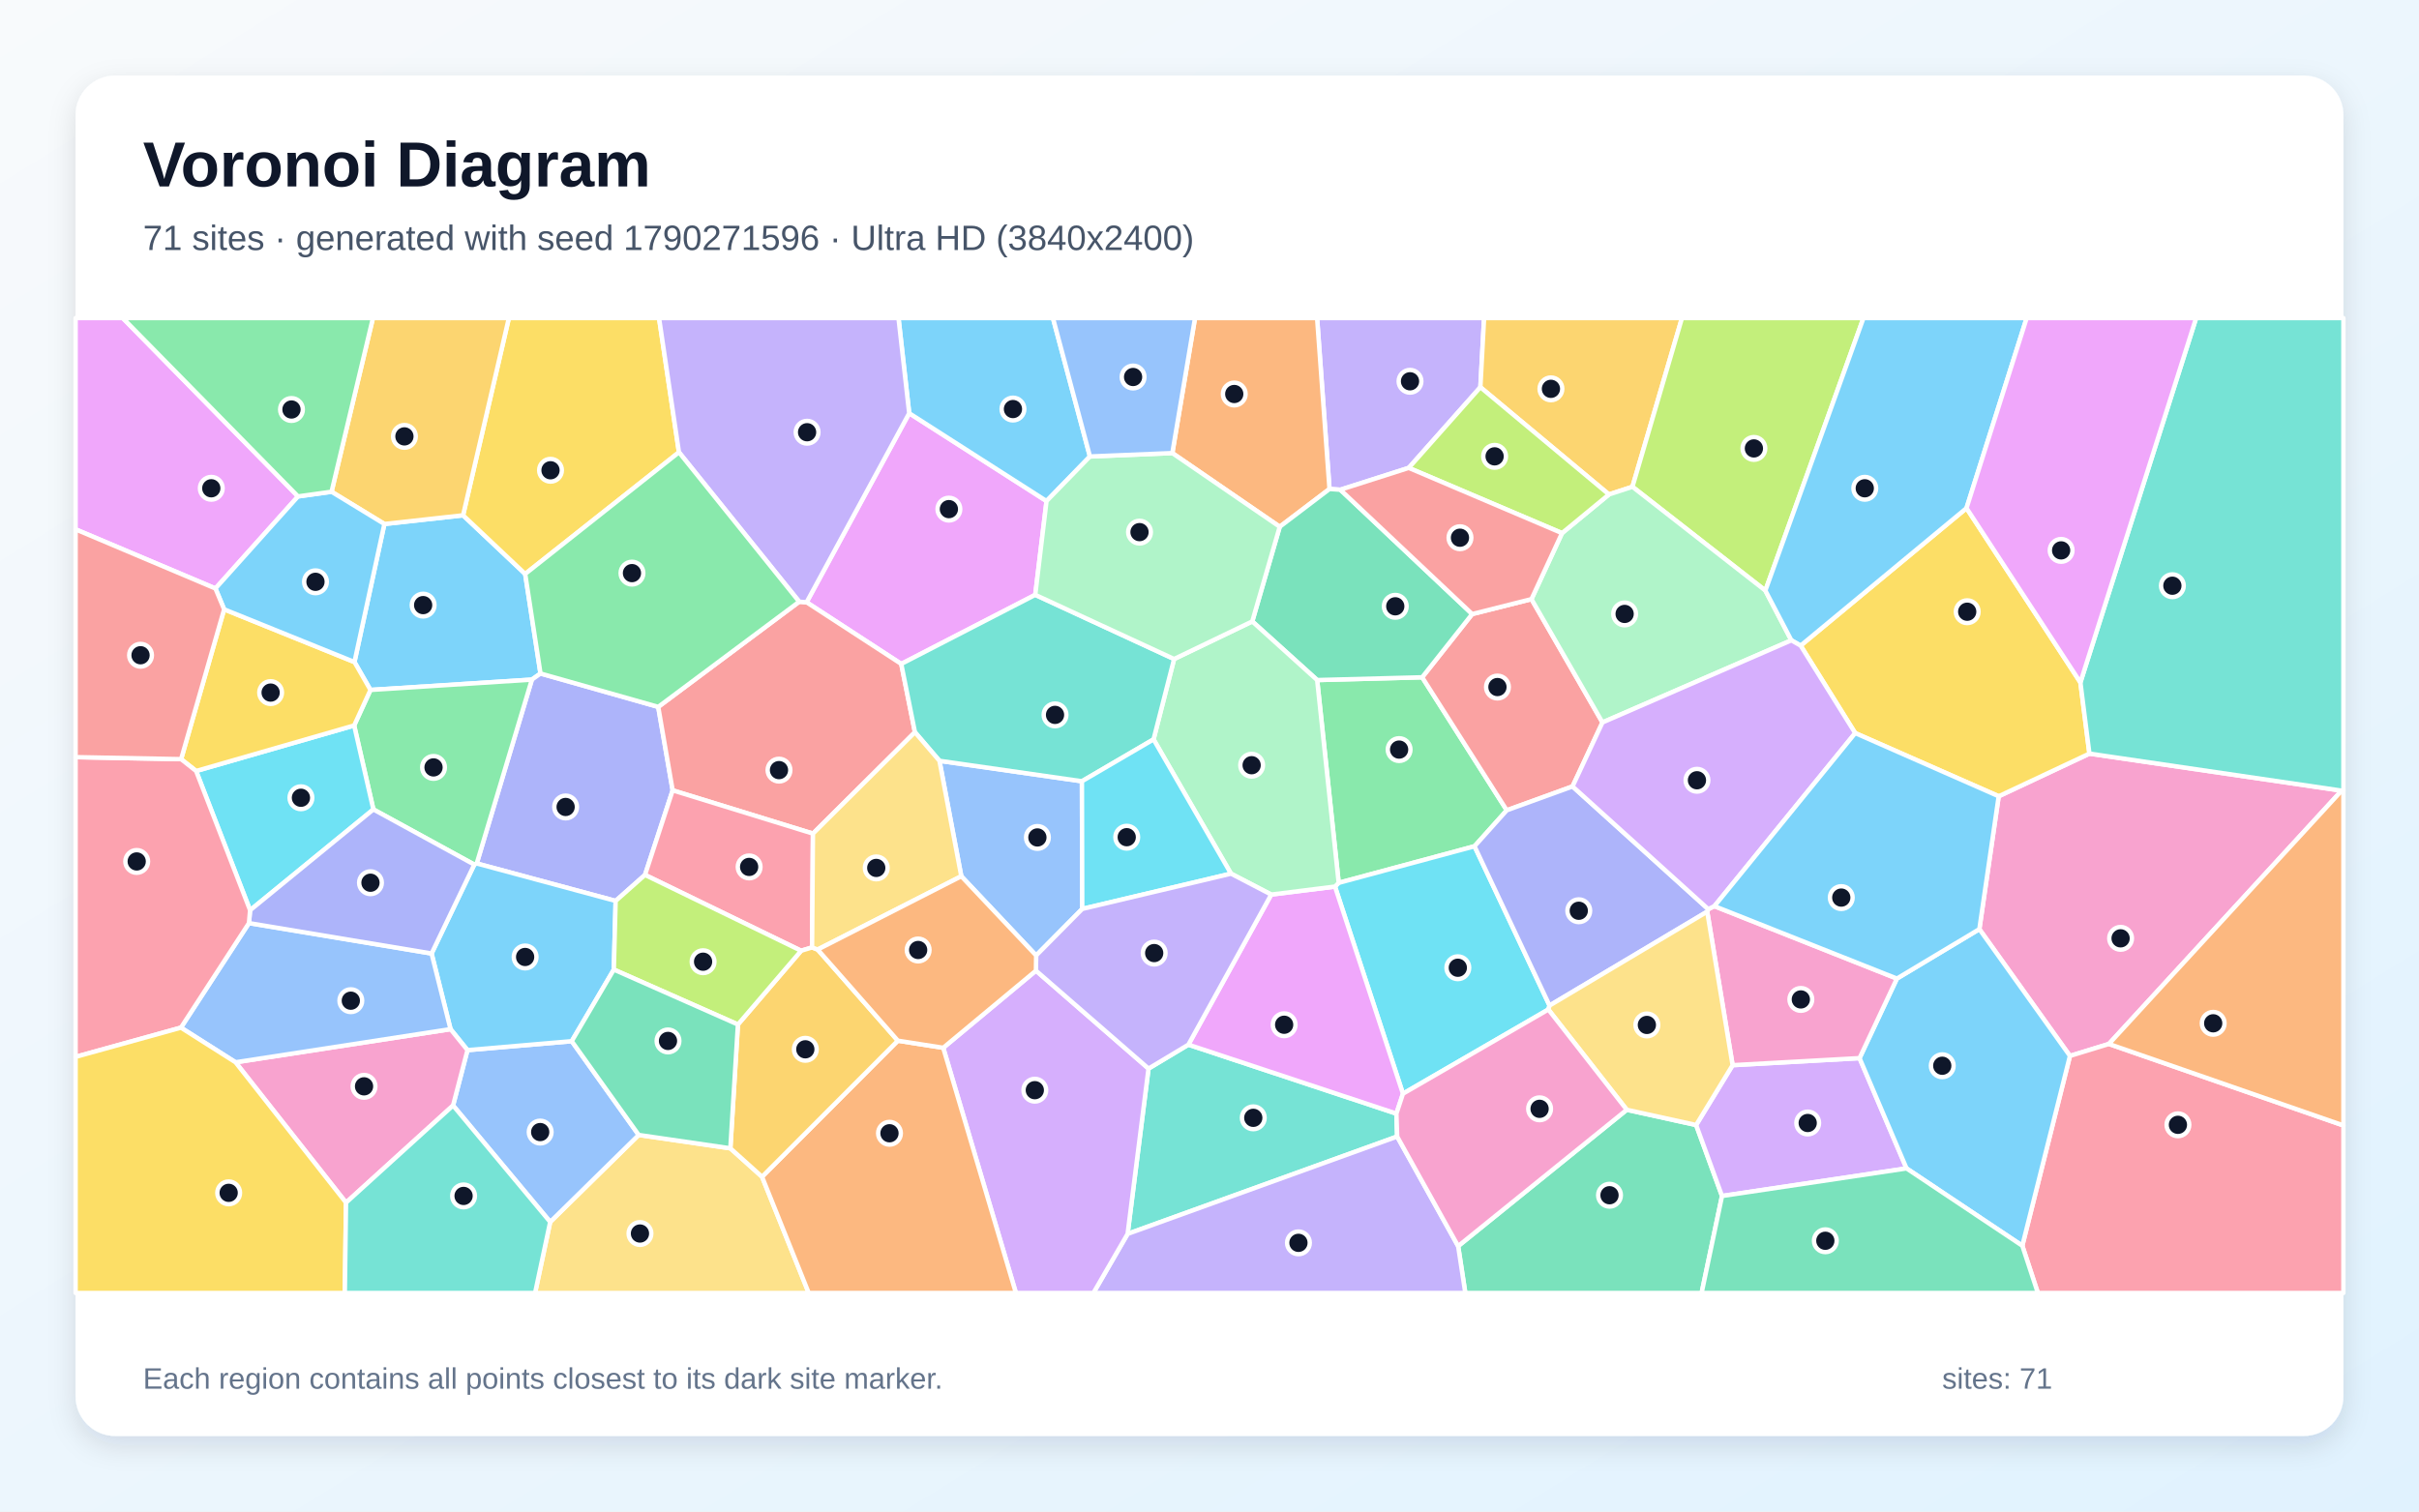
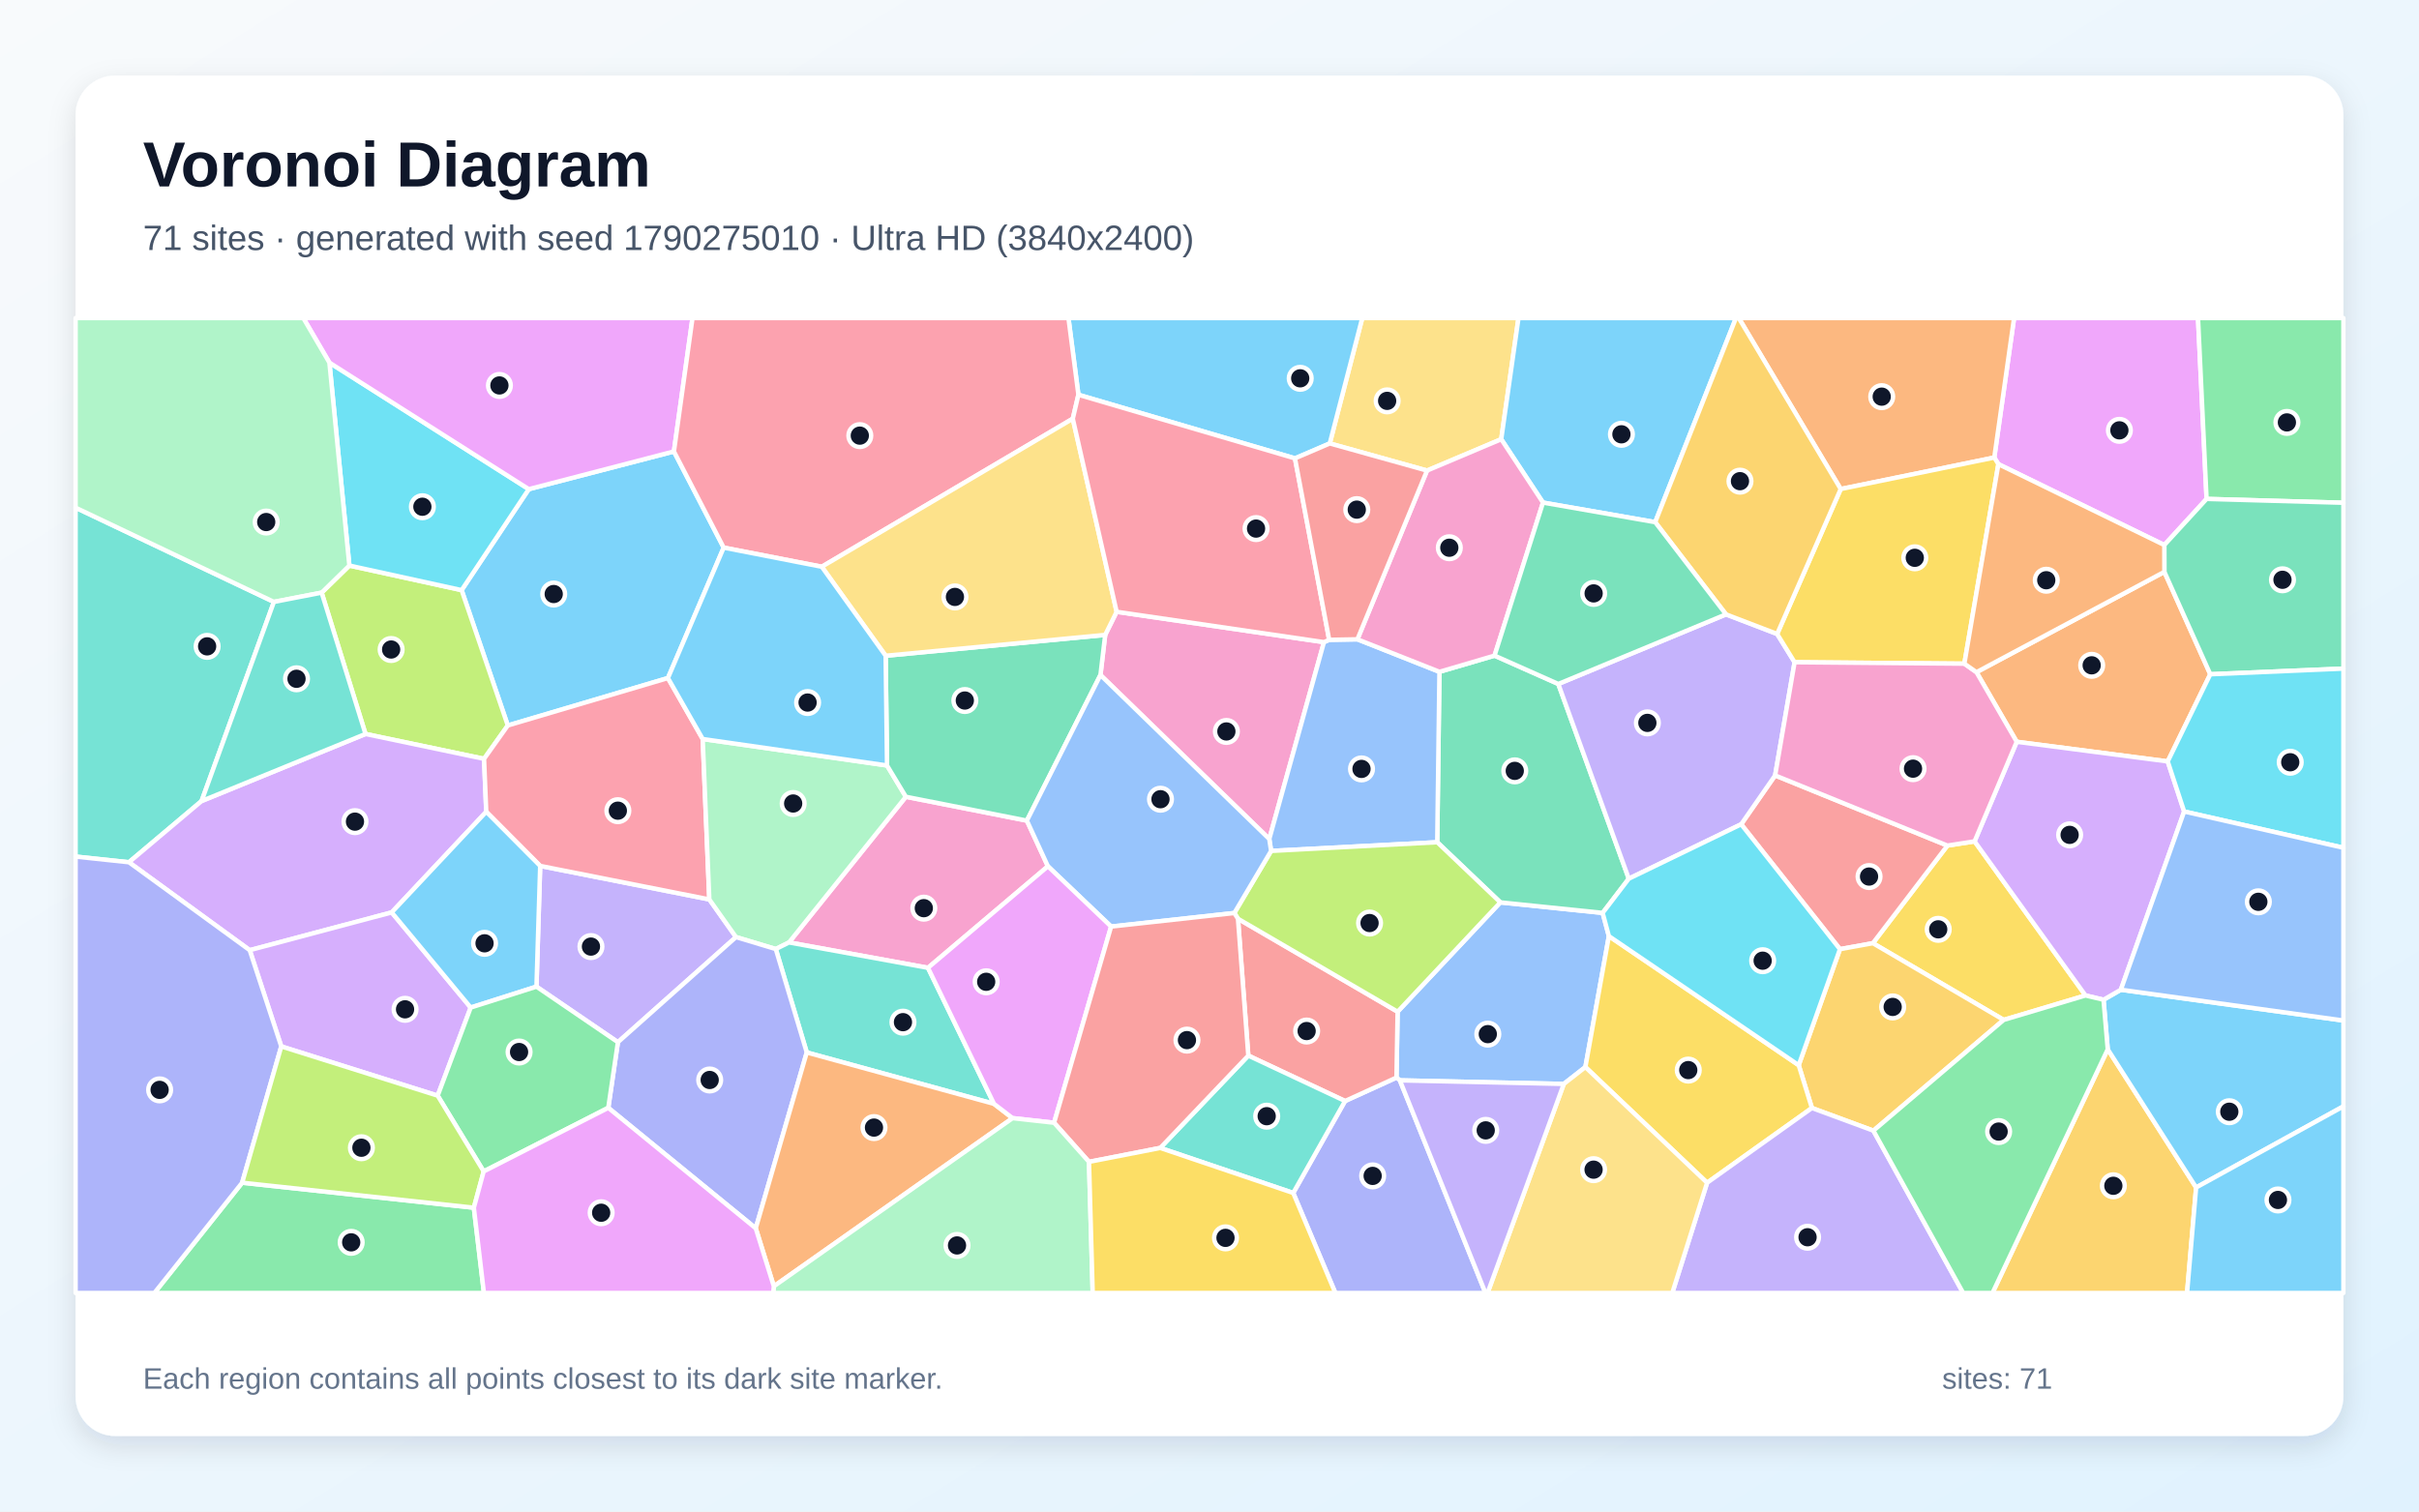
<svg xmlns="http://www.w3.org/2000/svg" width="3840" height="2400" viewBox="0 0 3840 2400" role="img" aria-labelledby="title description">
  <defs>
    <linearGradient id="background" x1="0" y1="0" x2="1" y2="1">
      <stop stop-color="#F8FAFC" />
      <stop offset="1" stop-color="#E0F2FE" />
    </linearGradient>
    <filter id="shadow" x="-5%" y="-5%" width="110%" height="110%">
      <feDropShadow dx="0" dy="15" stdDeviation="22" flood-color="#0F172A" flood-opacity=".12" />
    </filter>
  </defs>
  <rect width="3840" height="2400" fill="url(#background)" />
  <rect x="120" y="120" width="3600" height="2160" rx="63" fill="#FFFFFF" filter="url(#shadow)" />
  <g font-family="Arial, sans-serif">
    <text x="227" y="296" font-size="101" font-weight="700" fill="#0F172A">Voronoi Diagram</text>
-     <text x="227" y="397" font-size="56" fill="#475569">71 sites · generated with seed 1790271596 · Ultra HD (3840x2400)</text>
+     <text x="227" y="397" font-size="56" fill="#475569">71 sites · generated with seed 1790275010 · Ultra HD (3840x2400)</text>
  </g>
  <g stroke="#FFFFFF" stroke-width="7" stroke-linejoin="round">
-     <polygon points="562.7,1051.2 610.2,832.0 735.1,818.2 833.7,911.3 858.0,1069.4 844.3,1079.1 588.1,1095.5" fill="#38BDF8" fill-opacity="0.65" />
-     <polygon points="2350.0,614.8 2236.3,742.9 2127.7,777.6 2110.5,776.4 2090.8,505.0 2355.9,505.0" fill="#A78BFA" fill-opacity="0.65" />
-     <polygon points="3717.2,1255.4 3347.7,1657.6 3285.9,1676.6 3142.1,1475.3 3172.8,1264.3 3316.8,1196.6" fill="#F472B6" fill-opacity="0.65" />
-     <polygon points="2031.5,836.4 1861.0,719.4 1897.0,505.0 2090.8,505.0 2110.5,776.4" fill="#FB923C" fill-opacity="0.65" />
-     <polygon points="3302.5,1083.6 3316.8,1196.6 3172.8,1264.3 2945.0,1164.0 2858.4,1025.1 3121.7,806.8" fill="#FACC15" fill-opacity="0.65" />
-     <polygon points="2090.9,1079.8 2257.6,1075.4 2391.9,1286.6 2340.7,1343.7 2125.1,1401.8" fill="#4ADE80" fill-opacity="0.65" />
-     <polygon points="2217.9,1804.6 1790.0,1959.2 1823.2,1696.7 1886.5,1658.7 2216.7,1768.2" fill="#2DD4BF" fill-opacity="0.65" />
-     <polygon points="1718.0,1443.2 1644.8,1517.1 1526.0,1391.3 1491.3,1208.0 1717.5,1240.5" fill="#60A5FA" fill-opacity="0.65" />
-     <polygon points="1643.4,944.5 1430.7,1054.2 1280.4,956.3 1443.3,656.1 1661.3,795.6" fill="#E879F9" fill-opacity="0.65" />
-     <polygon points="2314.7,1978.6 2582.4,1762.1 2692.5,1786.3 2733.6,1899.0 2701.2,2053.0 2326.1,2053.0" fill="#34D399" fill-opacity="0.65" />
-     <polygon points="2337.0,975.0 2431.1,951.3 2543.8,1147.1 2496.3,1248.7 2391.9,1286.6 2257.6,1075.4" fill="#F87171" fill-opacity="0.65" />
-     <polygon points="1044.9,1122.4 1067.8,1254.9 1023.9,1389.2 977.3,1430.5 756.8,1371.0 844.3,1079.1 858.0,1069.4" fill="#818CF8" fill-opacity="0.65" />
-     <polygon points="2591.4,772.9 2554.1,785.1 2350.0,614.8 2355.9,505.0 2670.0,505.0" fill="#FBBF24" fill-opacity="0.65" />
-     <polygon points="2802.4,937.7 2591.4,772.9 2670.0,505.0 2958.1,505.0" fill="#A3E635" fill-opacity="0.65" />
-     <polygon points="2733.6,1899.0 2692.5,1786.3 2750.4,1691.3 2951.9,1680.1 3026.5,1855.2" fill="#C084FC" fill-opacity="0.65" />
-     <polygon points="3210.3,1978.0 3285.9,1676.6 3347.7,1657.6 3720.0,1787.0 3720.0,2053.0 3235.0,2053.0" fill="#FB7185" fill-opacity="0.65" />
-     <polygon points="2459.8,1596.6 2457.9,1602.9 2227.1,1736.6 2119.2,1407.7 2125.1,1401.8 2340.7,1343.7" fill="#22D3EE" fill-opacity="0.65" />
-     <polygon points="2543.8,1147.1 2431.1,951.3 2479.6,846.5 2554.1,785.1 2591.4,772.9 2802.4,937.7 2843.7,1016.7" fill="#86EFAC" fill-opacity="0.65" />
-     <polygon points="873.4,1940.2 1013.9,1802.1 1159.4,1823.3 1209.7,1868.5 1283.8,2053.0 849.4,2053.0" fill="#FCD34D" fill-opacity="0.65" />
-     <polygon points="3026.5,1855.2 2951.9,1680.1 3011.2,1553.8 3142.1,1475.3 3285.9,1676.6 3210.3,1978.0" fill="#38BDF8" fill-opacity="0.65" />
-     <polygon points="3121.7,806.8 2858.4,1025.1 2843.7,1016.7 2802.4,937.7 2958.1,505.0 3217.2,505.0" fill="#38BDF8" fill-opacity="0.65" />
-     <polygon points="1790.0,1959.2 2217.9,1804.6 2314.7,1978.6 2326.1,2053.0 1735.7,2053.0" fill="#A78BFA" fill-opacity="0.65" />
-     <polygon points="3011.2,1553.8 2951.9,1680.1 2750.4,1691.3 2710.1,1447.5 2711.7,1443.5 2721.5,1438.8" fill="#F472B6" fill-opacity="0.65" />
-     <polygon points="3347.7,1657.6 3717.2,1255.4 3720.0,1255.1 3720.0,1787.0" fill="#FB923C" fill-opacity="0.65" />
-     <polygon points="1077.8,718.1 833.7,911.3 735.1,818.2 807.8,505.0 1046.2,505.0" fill="#FACC15" fill-opacity="0.65" />
-     <polygon points="752.9,1372.8 592.7,1285.2 562.2,1151.9 588.1,1095.5 844.3,1079.1 756.8,1371.0" fill="#4ADE80" fill-opacity="0.65" />
-     <polygon points="3717.2,1255.4 3316.8,1196.6 3302.5,1083.6 3486.2,505.0 3720.0,505.0 3720.0,1255.1" fill="#2DD4BF" fill-opacity="0.65" />
-     <polygon points="719.2,1755.3 742.1,1667.4 907.6,1653.2 1013.9,1802.1 873.4,1940.2" fill="#60A5FA" fill-opacity="0.65" />
-     <polygon points="2018.0,1420.4 2119.2,1407.7 2227.1,1736.6 2216.7,1768.2 1886.5,1658.7" fill="#E879F9" fill-opacity="0.65" />
-     <polygon points="2337.0,975.0 2257.6,1075.4 2090.9,1079.8 1987.9,986.7 2031.5,836.4 2110.5,776.4 2127.7,777.6" fill="#34D399" fill-opacity="0.65" />
-     <polygon points="1290.5,1323.6 1067.8,1254.9 1044.9,1122.4 1268.7,955.4 1280.4,956.3 1430.7,1054.2 1452.4,1162.6" fill="#F87171" fill-opacity="0.65" />
-     <polygon points="2711.7,1443.5 2710.1,1447.5 2459.8,1596.6 2340.7,1343.7 2391.9,1286.6 2496.3,1248.7" fill="#818CF8" fill-opacity="0.65" />
-     <polygon points="735.1,818.2 610.2,832.0 526.3,780.8 592.0,505.0 807.8,505.0" fill="#FBBF24" fill-opacity="0.65" />
-     <polygon points="2554.1,785.1 2479.6,846.5 2236.3,742.9 2350.0,614.8" fill="#A3E635" fill-opacity="0.65" />
-     <polygon points="1497.3,1663.7 1644.5,1541.2 1823.2,1696.7 1790.0,1959.2 1735.7,2053.0 1612.7,2053.0" fill="#C084FC" fill-opacity="0.65" />
-     <polygon points="1289.1,1504.3 1271.7,1509.6 1023.9,1389.2 1067.8,1254.9 1290.5,1323.6" fill="#FB7185" fill-opacity="0.65" />
-     <polygon points="397.0,1445.3 311.3,1224.2 562.2,1151.9 592.7,1285.2" fill="#22D3EE" fill-opacity="0.65" />
-     <polygon points="2119.2,1407.7 2018.0,1420.4 1954.1,1387.2 1831.2,1174.0 1863.8,1046.4 1987.9,986.7 2090.9,1079.8 2125.1,1401.8" fill="#86EFAC" fill-opacity="0.65" />
-     <polygon points="2710.1,1447.5 2750.4,1691.3 2692.5,1786.3 2582.4,1762.1 2457.9,1602.9 2459.8,1596.6" fill="#FCD34D" fill-opacity="0.65" />
-     <polygon points="1730.2,724.8 1661.3,795.6 1443.3,656.1 1426.3,505.0 1671.5,505.0" fill="#38BDF8" fill-opacity="0.65" />
-     <polygon points="974.4,1539.5 907.6,1653.2 742.1,1667.4 715.2,1634.1 685.1,1514.0 752.9,1372.8 756.8,1371.0 977.3,1430.5" fill="#38BDF8" fill-opacity="0.65" />
-     <polygon points="1443.3,656.1 1280.4,956.3 1268.7,955.4 1077.8,718.1 1046.2,505.0 1426.3,505.0" fill="#A78BFA" fill-opacity="0.65" />
-     <polygon points="549.3,1909.6 373.9,1686.7 715.2,1634.1 742.1,1667.4 719.2,1755.3" fill="#F472B6" fill-opacity="0.65" />
-     <polygon points="1209.7,1868.5 1425.3,1652.4 1497.3,1663.7 1612.7,2053.0 1283.8,2053.0" fill="#FB923C" fill-opacity="0.65" />
-     <polygon points="562.2,1151.9 311.3,1224.2 287.5,1205.4 355.8,967.5 562.7,1051.2 588.1,1095.5" fill="#FACC15" fill-opacity="0.65" />
-     <polygon points="1077.8,718.1 1268.7,955.4 1044.9,1122.4 858.0,1069.4 833.7,911.3" fill="#4ADE80" fill-opacity="0.65" />
-     <polygon points="1863.8,1046.4 1831.2,1174.0 1717.5,1240.5 1491.3,1208.0 1452.4,1162.6 1430.7,1054.2 1643.4,944.5" fill="#2DD4BF" fill-opacity="0.65" />
-     <polygon points="373.9,1686.7 287.2,1631.7 395.2,1465.7 685.1,1514.0 715.2,1634.1" fill="#60A5FA" fill-opacity="0.65" />
-     <polygon points="473.1,788.2 342.0,934.4 120.0,840.5 120.0,505.0 194.9,505.0" fill="#E879F9" fill-opacity="0.65" />
-     <polygon points="2733.6,1899.0 3026.5,1855.2 3210.3,1978.0 3235.0,2053.0 2701.2,2053.0" fill="#34D399" fill-opacity="0.65" />
-     <polygon points="2479.6,846.5 2431.1,951.3 2337.0,975.0 2127.7,777.6 2236.3,742.9" fill="#F87171" fill-opacity="0.65" />
-     <polygon points="685.1,1514.0 395.2,1465.7 397.0,1445.3 592.7,1285.2 752.9,1372.8" fill="#818CF8" fill-opacity="0.65" />
-     <polygon points="1298.0,1507.7 1425.3,1652.4 1209.7,1868.5 1159.4,1823.3 1171.4,1626.7 1271.7,1509.6 1289.1,1504.3" fill="#FBBF24" fill-opacity="0.65" />
-     <polygon points="1271.7,1509.6 1171.4,1626.7 974.4,1539.5 977.3,1430.5 1023.9,1389.2" fill="#A3E635" fill-opacity="0.65" />
-     <polygon points="2721.5,1438.8 2711.7,1443.5 2496.3,1248.7 2543.8,1147.1 2843.7,1016.7 2858.4,1025.1 2945.0,1164.0" fill="#C084FC" fill-opacity="0.65" />
-     <polygon points="395.2,1465.7 287.2,1631.7 120.0,1678.1 120.0,1202.2 287.5,1205.4 311.3,1224.2 397.0,1445.3" fill="#FB7185" fill-opacity="0.65" />
-     <polygon points="1831.2,1174.0 1954.1,1387.2 1718.0,1443.2 1717.5,1240.5" fill="#22D3EE" fill-opacity="0.65" />
-     <polygon points="1987.9,986.7 1863.8,1046.4 1643.4,944.5 1661.3,795.6 1730.2,724.8 1861.0,719.4 2031.5,836.4" fill="#86EFAC" fill-opacity="0.65" />
-     <polygon points="1298.0,1507.7 1289.1,1504.3 1290.5,1323.6 1452.4,1162.6 1491.3,1208.0 1526.0,1391.3" fill="#FCD34D" fill-opacity="0.65" />
-     <polygon points="3011.2,1553.8 2721.5,1438.8 2945.0,1164.0 3172.8,1264.3 3142.1,1475.3" fill="#38BDF8" fill-opacity="0.65" />
-     <polygon points="355.8,967.5 342.0,934.4 473.1,788.2 526.3,780.8 610.2,832.0 562.7,1051.2" fill="#38BDF8" fill-opacity="0.65" />
-     <polygon points="1644.5,1541.2 1644.8,1517.1 1718.0,1443.2 1954.1,1387.2 2018.0,1420.4 1886.5,1658.7 1823.2,1696.7" fill="#A78BFA" fill-opacity="0.65" />
-     <polygon points="2227.1,1736.6 2457.9,1602.9 2582.4,1762.1 2314.7,1978.6 2217.9,1804.6 2216.7,1768.2" fill="#F472B6" fill-opacity="0.65" />
-     <polygon points="1644.5,1541.2 1497.3,1663.7 1425.3,1652.4 1298.0,1507.7 1526.0,1391.3 1644.8,1517.1" fill="#FB923C" fill-opacity="0.65" />
-     <polygon points="120.0,1678.1 287.2,1631.7 373.9,1686.7 549.3,1909.6 547.4,2053.0 120.0,2053.0" fill="#FACC15" fill-opacity="0.65" />
-     <polygon points="526.3,780.8 473.1,788.2 194.9,505.0 592.0,505.0" fill="#4ADE80" fill-opacity="0.65" />
-     <polygon points="549.3,1909.6 719.2,1755.3 873.4,1940.2 849.4,2053.0 547.4,2053.0" fill="#2DD4BF" fill-opacity="0.65" />
-     <polygon points="1861.0,719.4 1730.2,724.8 1671.5,505.0 1897.0,505.0" fill="#60A5FA" fill-opacity="0.65" />
-     <polygon points="3302.5,1083.6 3121.7,806.8 3217.2,505.0 3486.2,505.0" fill="#E879F9" fill-opacity="0.65" />
-     <polygon points="974.4,1539.5 1171.4,1626.7 1159.4,1823.3 1013.9,1802.1 907.6,1653.2" fill="#34D399" fill-opacity="0.65" />
-     <polygon points="342.0,934.4 355.8,967.5 287.5,1205.4 120.0,1202.2 120.0,840.5" fill="#F87171" fill-opacity="0.65" />
+     <polygon points="1069.8,716.8 1148.8,869.5 1060.3,1076.6 806.1,1151.9 732.8,937.0 839.4,776.7" fill="#38BDF8" fill-opacity="0.65" />
+     <polygon points="980.9,1654.8 851.6,1566.6 857.5,1374.9 1126.0,1428.1 1168.3,1487.9" fill="#A78BFA" fill-opacity="0.65" />
+     <polygon points="1663.5,1375.5 1473.1,1536.7 1252.5,1496.4 1438.0,1265.1 1630.1,1303.0" fill="#F472B6" fill-opacity="0.65" />
+     <polygon points="3435.8,908.0 3508.7,1070.6 3441.1,1209.0 3201.4,1177.8 3137.5,1067.3" fill="#FB923C" fill-opacity="0.65" />
+     <polygon points="3134.5,1335.9 3310.6,1580.6 3180.7,1619.4 2973.1,1497.6 3091.4,1342.6" fill="#FACC15" fill-opacity="0.65" />
+     <polygon points="384.4,1877.9 752.2,1917.6 768.2,2053.0 245.0,2053.0" fill="#4ADE80" fill-opacity="0.65" />
+     <polygon points="434.8,955.7 320.0,1271.9 204.7,1369.1 120.0,1360.1 120.0,806.1" fill="#2DD4BF" fill-opacity="0.65" />
+     <polygon points="2554.0,1486.4 2516.7,1694.3 2482.4,1721.1 2222.2,1715.4 2216.8,1711.0 2218.6,1606.4 2381.7,1432.8 2544.1,1449.5" fill="#60A5FA" fill-opacity="0.65" />
+     <polygon points="3502.8,792.2 3435.7,865.4 3172.3,737.0 3165.8,726.5 3197.2,505.0 3489.2,505.0" fill="#E879F9" fill-opacity="0.65" />
+     <polygon points="2372.5,1041.0 2473.7,1086.0 2585.6,1395.2 2544.1,1449.5 2381.7,1432.8 2281.5,1337.3 2285.0,1066.7" fill="#34D399" fill-opacity="0.65" />
+     <polygon points="2920.8,1507.1 2764.0,1308.8 2817.9,1231.2 3091.4,1342.6 2973.1,1497.6" fill="#F87171" fill-opacity="0.65" />
+     <polygon points="2052.9,1894.2 2135.2,1748.2 2216.8,1711.0 2222.2,1715.4 2358.1,2053.0 2119.8,2053.0" fill="#818CF8" fill-opacity="0.65" />
+     <polygon points="2973.9,1795.3 2876.3,1759.3 2855.3,1691.3 2920.8,1507.1 2973.1,1497.6 3180.7,1619.4" fill="#FBBF24" fill-opacity="0.65" />
+     <polygon points="768.4,1204.9 580.2,1165.4 510.6,941.0 554.6,898.0 732.8,937.0 806.1,1151.9" fill="#A3E635" fill-opacity="0.65" />
+     <polygon points="621.8,1448.7 396.4,1508.7 204.7,1369.1 320.0,1271.9 580.2,1165.4 768.4,1204.9 771.9,1288.9" fill="#C084FC" fill-opacity="0.65" />
+     <polygon points="1115.5,1173.4 1126.0,1428.1 857.5,1374.9 771.9,1288.9 768.4,1204.9 806.1,1151.9 1060.3,1076.6" fill="#FB7185" fill-opacity="0.65" />
+     <polygon points="522.9,575.8 839.4,776.7 732.8,937.0 554.6,898.0" fill="#22D3EE" fill-opacity="0.65" />
+     <polygon points="1408.1,1215.4 1438.0,1265.1 1252.5,1496.4 1231.5,1506.9 1168.3,1487.9 1126.0,1428.1 1115.5,1173.4" fill="#86EFAC" fill-opacity="0.65" />
+     <polygon points="2383.1,697.4 2265.3,747.2 2110.9,704.1 2162.5,505.0 2410.5,505.0" fill="#FCD34D" fill-opacity="0.65" />
+     <polygon points="2627.5,829.1 2449.4,798.0 2383.1,697.4 2410.5,505.0 2755.7,505.0" fill="#38BDF8" fill-opacity="0.65" />
+     <polygon points="2110.9,704.1 2055.7,727.8 1711.9,626.8 1696.1,505.0 2162.5,505.0" fill="#38BDF8" fill-opacity="0.65" />
+     <polygon points="2739.9,975.5 2821.1,1006.6 2848.8,1051.5 2817.9,1231.2 2764.0,1308.8 2585.6,1395.2 2473.7,1086.0" fill="#A78BFA" fill-opacity="0.65" />
+     <polygon points="1746.9,1071.8 1754.4,1008.1 1772.6,971.4 2101.7,1019.6 2014.9,1332.2" fill="#F472B6" fill-opacity="0.65" />
+     <polygon points="3165.8,726.5 2922.0,776.5 2760.2,505.0 3197.2,505.0" fill="#FB923C" fill-opacity="0.65" />
+     <polygon points="2709.9,1878.0 2516.7,1694.3 2554.0,1486.4 2855.3,1691.3 2876.3,1759.3" fill="#FACC15" fill-opacity="0.65" />
+     <polygon points="3502.8,792.2 3489.2,505.0 3720.0,505.0 3720.0,798.3" fill="#4ADE80" fill-opacity="0.65" />
+     <polygon points="1577.9,1752.7 1280.7,1671.1 1231.5,1506.9 1252.5,1496.4 1473.1,1536.7" fill="#2DD4BF" fill-opacity="0.65" />
+     <polygon points="2017.8,1351.1 2014.9,1332.2 2101.7,1019.6 2110.0,1015.9 2154.8,1015.1 2285.0,1066.7 2281.5,1337.3" fill="#60A5FA" fill-opacity="0.65" />
+     <polygon points="1069.8,716.8 839.4,776.7 522.9,575.8 481.5,505.0 1099.3,505.0" fill="#E879F9" fill-opacity="0.65" />
+     <polygon points="1405.9,1041.2 1754.4,1008.1 1746.9,1071.8 1630.1,1303.0 1438.0,1265.1 1408.1,1215.4" fill="#34D399" fill-opacity="0.65" />
+     <polygon points="2135.2,1748.2 1981.6,1676.1 1965.2,1458.8 2218.6,1606.4 2216.8,1711.0" fill="#F87171" fill-opacity="0.65" />
+     <polygon points="965.6,1759.0 980.9,1654.8 1168.3,1487.9 1231.5,1506.9 1280.7,1671.1 1199.7,1950.3" fill="#818CF8" fill-opacity="0.65" />
+     <polygon points="3345.9,1666.1 3486.2,1885.5 3471.8,2053.0 3162.9,2053.0" fill="#FBBF24" fill-opacity="0.65" />
+     <polygon points="1965.2,1458.8 1959.4,1449.7 2017.8,1351.1 2281.5,1337.3 2381.7,1432.8 2218.6,1606.4" fill="#A3E635" fill-opacity="0.65" />
+     <polygon points="694.8,1739.7 446.5,1661.5 396.4,1508.7 621.8,1448.7 747.2,1599.8" fill="#C084FC" fill-opacity="0.65" />
+     <polygon points="1711.9,626.8 1703.0,664.8 1304.5,899.9 1148.8,869.5 1069.8,716.8 1099.3,505.0 1696.1,505.0" fill="#FB7185" fill-opacity="0.65" />
+     <polygon points="2554.0,1486.4 2544.1,1449.5 2585.6,1395.2 2764.0,1308.8 2920.8,1507.1 2855.3,1691.3" fill="#22D3EE" fill-opacity="0.65" />
+     <polygon points="522.9,575.8 554.6,898.0 510.6,941.0 434.8,955.7 120.0,806.1 120.0,505.0 481.5,505.0" fill="#86EFAC" fill-opacity="0.65" />
+     <polygon points="1304.5,899.9 1703.0,664.8 1772.6,971.4 1754.4,1008.1 1405.9,1041.2" fill="#FCD34D" fill-opacity="0.65" />
+     <polygon points="3486.2,1885.5 3345.9,1666.1 3339.2,1587.4 3366.7,1571.5 3720.0,1620.4 3720.0,1756.7" fill="#38BDF8" fill-opacity="0.65" />
+     <polygon points="747.2,1599.8 621.8,1448.7 771.9,1288.9 857.5,1374.9 851.6,1566.6" fill="#38BDF8" fill-opacity="0.65" />
+     <polygon points="2709.9,1878.0 2876.3,1759.3 2973.9,1795.3 3116.4,2053.0 2654.6,2053.0" fill="#A78BFA" fill-opacity="0.65" />
+     <polygon points="2449.4,798.0 2372.5,1041.0 2285.0,1066.7 2154.8,1015.1 2265.3,747.2 2383.1,697.4" fill="#F472B6" fill-opacity="0.65" />
+     <polygon points="1199.7,1950.3 1280.7,1671.1 1577.9,1752.7 1607.4,1775.4 1228.4,2042.4" fill="#FB923C" fill-opacity="0.65" />
+     <polygon points="2922.0,776.5 3165.8,726.5 3172.3,737.0 3118.3,1053.8 2848.8,1051.5 2821.1,1006.6" fill="#FACC15" fill-opacity="0.65" />
+     <polygon points="965.6,1759.0 767.8,1860.0 694.8,1739.7 747.2,1599.8 851.6,1566.6 980.9,1654.8" fill="#4ADE80" fill-opacity="0.65" />
+     <polygon points="1841.8,1822.7 1981.6,1676.1 2135.2,1748.2 2052.9,1894.2" fill="#2DD4BF" fill-opacity="0.65" />
+     <polygon points="1746.9,1071.8 2014.9,1332.2 2017.8,1351.1 1959.4,1449.7 1763.8,1471.2 1663.5,1375.5 1630.1,1303.0" fill="#60A5FA" fill-opacity="0.65" />
+     <polygon points="1673.3,1782.7 1607.4,1775.4 1577.9,1752.7 1473.1,1536.7 1663.5,1375.5 1763.8,1471.2" fill="#E879F9" fill-opacity="0.65" />
+     <polygon points="3508.7,1070.6 3435.8,908.0 3435.7,865.4 3502.8,792.2 3720.0,798.3 3720.0,1061.6" fill="#34D399" fill-opacity="0.65" />
+     <polygon points="1841.8,1822.7 1728.7,1844.8 1673.3,1782.7 1763.8,1471.2 1959.4,1449.7 1965.2,1458.8 1981.6,1676.1" fill="#F87171" fill-opacity="0.65" />
+     <polygon points="120.0,1360.1 204.7,1369.1 396.4,1508.7 446.5,1661.5 384.4,1877.9 245.0,2053.0 120.0,2053.0" fill="#818CF8" fill-opacity="0.65" />
+     <polygon points="2922.0,776.5 2821.1,1006.6 2739.9,975.5 2627.5,829.1 2755.7,505.0 2760.2,505.0" fill="#FBBF24" fill-opacity="0.65" />
+     <polygon points="446.5,1661.5 694.8,1739.7 767.8,1860.0 752.2,1917.6 384.4,1877.9" fill="#A3E635" fill-opacity="0.65" />
+     <polygon points="3467.2,1288.5 3366.7,1571.5 3339.2,1587.4 3310.6,1580.6 3134.5,1335.9 3201.4,1177.8 3441.1,1209.0" fill="#C084FC" fill-opacity="0.65" />
+     <polygon points="1703.0,664.8 1711.9,626.8 2055.7,727.8 2110.0,1015.9 2101.7,1019.6 1772.6,971.4" fill="#FB7185" fill-opacity="0.65" />
+     <polygon points="3467.2,1288.5 3441.1,1209.0 3508.7,1070.6 3720.0,1061.6 3720.0,1346.1" fill="#22D3EE" fill-opacity="0.65" />
+     <polygon points="1228.4,2042.4 1607.4,1775.4 1673.3,1782.7 1728.7,1844.8 1734.6,2053.0 1227.4,2053.0" fill="#86EFAC" fill-opacity="0.65" />
+     <polygon points="2482.4,1721.1 2516.7,1694.3 2709.9,1878.0 2654.6,2053.0 2361.4,2053.0" fill="#FCD34D" fill-opacity="0.65" />
+     <polygon points="1304.5,899.9 1405.9,1041.2 1408.1,1215.4 1115.5,1173.4 1060.3,1076.6 1148.8,869.5" fill="#38BDF8" fill-opacity="0.65" />
+     <polygon points="3486.2,1885.5 3720.0,1756.7 3720.0,2053.0 3471.8,2053.0" fill="#38BDF8" fill-opacity="0.65" />
+     <polygon points="2222.2,1715.4 2482.4,1721.1 2361.4,2053.0 2358.1,2053.0" fill="#A78BFA" fill-opacity="0.65" />
+     <polygon points="3134.5,1335.9 3091.4,1342.6 2817.9,1231.2 2848.8,1051.5 3118.3,1053.8 3137.5,1067.3 3201.4,1177.8" fill="#F472B6" fill-opacity="0.65" />
+     <polygon points="3118.3,1053.8 3172.3,737.0 3435.7,865.4 3435.8,908.0 3137.5,1067.3" fill="#FB923C" fill-opacity="0.65" />
+     <polygon points="1728.7,1844.8 1841.8,1822.7 2052.9,1894.2 2119.8,2053.0 1734.6,2053.0" fill="#FACC15" fill-opacity="0.65" />
+     <polygon points="2973.9,1795.3 3180.7,1619.4 3310.6,1580.6 3339.2,1587.4 3345.9,1666.1 3162.9,2053.0 3116.4,2053.0" fill="#4ADE80" fill-opacity="0.65" />
+     <polygon points="510.6,941.0 580.2,1165.4 320.0,1271.9 434.8,955.7" fill="#2DD4BF" fill-opacity="0.65" />
+     <polygon points="3366.7,1571.5 3467.2,1288.5 3720.0,1346.1 3720.0,1620.4" fill="#60A5FA" fill-opacity="0.65" />
+     <polygon points="752.2,1917.6 767.8,1860.0 965.6,1759.0 1199.7,1950.3 1228.4,2042.4 1227.4,2053.0 768.2,2053.0" fill="#E879F9" fill-opacity="0.65" />
+     <polygon points="2739.9,975.5 2473.7,1086.0 2372.5,1041.0 2449.4,798.0 2627.5,829.1" fill="#34D399" fill-opacity="0.65" />
+     <polygon points="2154.8,1015.1 2110.0,1015.9 2055.7,727.8 2110.9,704.1 2265.3,747.2" fill="#F87171" fill-opacity="0.65" />
  </g>
  <g>
-     <circle cx="671.7" cy="960.8" r="18" fill="#0F172A" stroke="#FFFFFF" stroke-width="7" />
-     <circle cx="2238.3" cy="605.4" r="18" fill="#0F172A" stroke="#FFFFFF" stroke-width="7" />
-     <circle cx="3366.3" cy="1489.9" r="18" fill="#0F172A" stroke="#FFFFFF" stroke-width="7" />
-     <circle cx="1959.3" cy="625.6" r="18" fill="#0F172A" stroke="#FFFFFF" stroke-width="7" />
-     <circle cx="3122.8" cy="971.3" r="18" fill="#0F172A" stroke="#FFFFFF" stroke-width="7" />
-     <circle cx="2221.0" cy="1190.2" r="18" fill="#0F172A" stroke="#FFFFFF" stroke-width="7" />
-     <circle cx="1989.5" cy="1774.9" r="18" fill="#0F172A" stroke="#FFFFFF" stroke-width="7" />
-     <circle cx="1646.8" cy="1329.7" r="18" fill="#0F172A" stroke="#FFFFFF" stroke-width="7" />
-     <circle cx="1506.3" cy="808.4" r="18" fill="#0F172A" stroke="#FFFFFF" stroke-width="7" />
-     <circle cx="2555.0" cy="1897.8" r="18" fill="#0F172A" stroke="#FFFFFF" stroke-width="7" />
-     <circle cx="2377.1" cy="1090.9" r="18" fill="#0F172A" stroke="#FFFFFF" stroke-width="7" />
-     <circle cx="897.9" cy="1281.3" r="18" fill="#0F172A" stroke="#FFFFFF" stroke-width="7" />
-     <circle cx="2462.0" cy="617.4" r="18" fill="#0F172A" stroke="#FFFFFF" stroke-width="7" />
-     <circle cx="2784.2" cy="712.0" r="18" fill="#0F172A" stroke="#FFFFFF" stroke-width="7" />
-     <circle cx="2869.6" cy="1783.1" r="18" fill="#0F172A" stroke="#FFFFFF" stroke-width="7" />
-     <circle cx="3457.3" cy="1786.0" r="18" fill="#0F172A" stroke="#FFFFFF" stroke-width="7" />
-     <circle cx="2314.2" cy="1536.6" r="18" fill="#0F172A" stroke="#FFFFFF" stroke-width="7" />
-     <circle cx="2579.0" cy="974.8" r="18" fill="#0F172A" stroke="#FFFFFF" stroke-width="7" />
-     <circle cx="1015.9" cy="1958.6" r="18" fill="#0F172A" stroke="#FFFFFF" stroke-width="7" />
-     <circle cx="3083.2" cy="1692.2" r="18" fill="#0F172A" stroke="#FFFFFF" stroke-width="7" />
-     <circle cx="2960.2" cy="775.3" r="18" fill="#0F172A" stroke="#FFFFFF" stroke-width="7" />
-     <circle cx="2061.2" cy="1973.4" r="18" fill="#0F172A" stroke="#FFFFFF" stroke-width="7" />
-     <circle cx="2858.7" cy="1586.9" r="18" fill="#0F172A" stroke="#FFFFFF" stroke-width="7" />
-     <circle cx="3513.3" cy="1624.8" r="18" fill="#0F172A" stroke="#FFFFFF" stroke-width="7" />
-     <circle cx="873.9" cy="746.7" r="18" fill="#0F172A" stroke="#FFFFFF" stroke-width="7" />
-     <circle cx="688.2" cy="1218.5" r="18" fill="#0F172A" stroke="#FFFFFF" stroke-width="7" />
-     <circle cx="3448.5" cy="930.0" r="18" fill="#0F172A" stroke="#FFFFFF" stroke-width="7" />
-     <circle cx="857.5" cy="1797.5" r="18" fill="#0F172A" stroke="#FFFFFF" stroke-width="7" />
-     <circle cx="2038.5" cy="1627.1" r="18" fill="#0F172A" stroke="#FFFFFF" stroke-width="7" />
-     <circle cx="2214.9" cy="962.7" r="18" fill="#0F172A" stroke="#FFFFFF" stroke-width="7" />
-     <circle cx="1236.6" cy="1222.8" r="18" fill="#0F172A" stroke="#FFFFFF" stroke-width="7" />
-     <circle cx="2506.2" cy="1446.1" r="18" fill="#0F172A" stroke="#FFFFFF" stroke-width="7" />
-     <circle cx="642.0" cy="692.9" r="18" fill="#0F172A" stroke="#FFFFFF" stroke-width="7" />
-     <circle cx="2372.6" cy="724.6" r="18" fill="#0F172A" stroke="#FFFFFF" stroke-width="7" />
-     <circle cx="1642.7" cy="1731.0" r="18" fill="#0F172A" stroke="#FFFFFF" stroke-width="7" />
-     <circle cx="1189.2" cy="1376.5" r="18" fill="#0F172A" stroke="#FFFFFF" stroke-width="7" />
-     <circle cx="477.7" cy="1266.7" r="18" fill="#0F172A" stroke="#FFFFFF" stroke-width="7" />
-     <circle cx="1986.9" cy="1215.0" r="18" fill="#0F172A" stroke="#FFFFFF" stroke-width="7" />
-     <circle cx="2614.3" cy="1627.4" r="18" fill="#0F172A" stroke="#FFFFFF" stroke-width="7" />
-     <circle cx="1608.0" cy="649.5" r="18" fill="#0F172A" stroke="#FFFFFF" stroke-width="7" />
-     <circle cx="833.6" cy="1519.5" r="18" fill="#0F172A" stroke="#FFFFFF" stroke-width="7" />
-     <circle cx="1281.2" cy="686.3" r="18" fill="#0F172A" stroke="#FFFFFF" stroke-width="7" />
-     <circle cx="577.9" cy="1724.9" r="18" fill="#0F172A" stroke="#FFFFFF" stroke-width="7" />
-     <circle cx="1412.0" cy="1799.4" r="18" fill="#0F172A" stroke="#FFFFFF" stroke-width="7" />
-     <circle cx="429.6" cy="1099.7" r="18" fill="#0F172A" stroke="#FFFFFF" stroke-width="7" />
-     <circle cx="1003.2" cy="910.0" r="18" fill="#0F172A" stroke="#FFFFFF" stroke-width="7" />
-     <circle cx="1674.8" cy="1135.1" r="18" fill="#0F172A" stroke="#FFFFFF" stroke-width="7" />
-     <circle cx="556.9" cy="1588.9" r="18" fill="#0F172A" stroke="#FFFFFF" stroke-width="7" />
-     <circle cx="335.4" cy="775.3" r="18" fill="#0F172A" stroke="#FFFFFF" stroke-width="7" />
-     <circle cx="2897.6" cy="1970.1" r="18" fill="#0F172A" stroke="#FFFFFF" stroke-width="7" />
-     <circle cx="2317.6" cy="853.8" r="18" fill="#0F172A" stroke="#FFFFFF" stroke-width="7" />
-     <circle cx="588.1" cy="1401.6" r="18" fill="#0F172A" stroke="#FFFFFF" stroke-width="7" />
-     <circle cx="1278.4" cy="1666.1" r="18" fill="#0F172A" stroke="#FFFFFF" stroke-width="7" />
-     <circle cx="1116.1" cy="1527.0" r="18" fill="#0F172A" stroke="#FFFFFF" stroke-width="7" />
-     <circle cx="2693.8" cy="1238.9" r="18" fill="#0F172A" stroke="#FFFFFF" stroke-width="7" />
-     <circle cx="217.0" cy="1367.8" r="18" fill="#0F172A" stroke="#FFFFFF" stroke-width="7" />
-     <circle cx="1788.6" cy="1329.3" r="18" fill="#0F172A" stroke="#FFFFFF" stroke-width="7" />
-     <circle cx="1808.9" cy="844.9" r="18" fill="#0F172A" stroke="#FFFFFF" stroke-width="7" />
-     <circle cx="1391.0" cy="1378.1" r="18" fill="#0F172A" stroke="#FFFFFF" stroke-width="7" />
-     <circle cx="2922.9" cy="1425.2" r="18" fill="#0F172A" stroke="#FFFFFF" stroke-width="7" />
-     <circle cx="500.8" cy="923.8" r="18" fill="#0F172A" stroke="#FFFFFF" stroke-width="7" />
-     <circle cx="1832.2" cy="1513.3" r="18" fill="#0F172A" stroke="#FFFFFF" stroke-width="7" />
-     <circle cx="2444.0" cy="1760.6" r="18" fill="#0F172A" stroke="#FFFFFF" stroke-width="7" />
-     <circle cx="1457.5" cy="1508.4" r="18" fill="#0F172A" stroke="#FFFFFF" stroke-width="7" />
-     <circle cx="363.0" cy="1894.0" r="18" fill="#0F172A" stroke="#FFFFFF" stroke-width="7" />
-     <circle cx="462.7" cy="650.2" r="18" fill="#0F172A" stroke="#FFFFFF" stroke-width="7" />
-     <circle cx="735.9" cy="1898.9" r="18" fill="#0F172A" stroke="#FFFFFF" stroke-width="7" />
-     <circle cx="1798.7" cy="598.6" r="18" fill="#0F172A" stroke="#FFFFFF" stroke-width="7" />
-     <circle cx="3271.9" cy="873.9" r="18" fill="#0F172A" stroke="#FFFFFF" stroke-width="7" />
-     <circle cx="1060.4" cy="1652.8" r="18" fill="#0F172A" stroke="#FFFFFF" stroke-width="7" />
-     <circle cx="223.1" cy="1040.4" r="18" fill="#0F172A" stroke="#FFFFFF" stroke-width="7" />
+     <circle cx="879.0" cy="943.2" r="18" fill="#0F172A" stroke="#FFFFFF" stroke-width="7" />
+     <circle cx="938.1" cy="1503.0" r="18" fill="#0F172A" stroke="#FFFFFF" stroke-width="7" />
+     <circle cx="1466.5" cy="1442.0" r="18" fill="#0F172A" stroke="#FFFFFF" stroke-width="7" />
+     <circle cx="3320.4" cy="1056.4" r="18" fill="#0F172A" stroke="#FFFFFF" stroke-width="7" />
+     <circle cx="3076.8" cy="1475.6" r="18" fill="#0F172A" stroke="#FFFFFF" stroke-width="7" />
+     <circle cx="557.5" cy="1972.6" r="18" fill="#0F172A" stroke="#FFFFFF" stroke-width="7" />
+     <circle cx="328.8" cy="1026.3" r="18" fill="#0F172A" stroke="#FFFFFF" stroke-width="7" />
+     <circle cx="2361.8" cy="1642.0" r="18" fill="#0F172A" stroke="#FFFFFF" stroke-width="7" />
+     <circle cx="3364.4" cy="683.3" r="18" fill="#0F172A" stroke="#FFFFFF" stroke-width="7" />
+     <circle cx="2404.6" cy="1224.0" r="18" fill="#0F172A" stroke="#FFFFFF" stroke-width="7" />
+     <circle cx="2967.0" cy="1391.8" r="18" fill="#0F172A" stroke="#FFFFFF" stroke-width="7" />
+     <circle cx="2179.0" cy="1867.1" r="18" fill="#0F172A" stroke="#FFFFFF" stroke-width="7" />
+     <circle cx="3004.5" cy="1598.8" r="18" fill="#0F172A" stroke="#FFFFFF" stroke-width="7" />
+     <circle cx="620.9" cy="1031.3" r="18" fill="#0F172A" stroke="#FFFFFF" stroke-width="7" />
+     <circle cx="563.5" cy="1304.6" r="18" fill="#0F172A" stroke="#FFFFFF" stroke-width="7" />
+     <circle cx="980.8" cy="1287.2" r="18" fill="#0F172A" stroke="#FFFFFF" stroke-width="7" />
+     <circle cx="670.5" cy="804.6" r="18" fill="#0F172A" stroke="#FFFFFF" stroke-width="7" />
+     <circle cx="1259.1" cy="1275.8" r="18" fill="#0F172A" stroke="#FFFFFF" stroke-width="7" />
+     <circle cx="2202.0" cy="636.5" r="18" fill="#0F172A" stroke="#FFFFFF" stroke-width="7" />
+     <circle cx="2573.9" cy="689.6" r="18" fill="#0F172A" stroke="#FFFFFF" stroke-width="7" />
+     <circle cx="2064.0" cy="600.7" r="18" fill="#0F172A" stroke="#FFFFFF" stroke-width="7" />
+     <circle cx="2615.1" cy="1147.8" r="18" fill="#0F172A" stroke="#FFFFFF" stroke-width="7" />
+     <circle cx="1946.8" cy="1161.4" r="18" fill="#0F172A" stroke="#FFFFFF" stroke-width="7" />
+     <circle cx="2987.1" cy="629.8" r="18" fill="#0F172A" stroke="#FFFFFF" stroke-width="7" />
+     <circle cx="2680.0" cy="1699.1" r="18" fill="#0F172A" stroke="#FFFFFF" stroke-width="7" />
+     <circle cx="3630.3" cy="670.7" r="18" fill="#0F172A" stroke="#FFFFFF" stroke-width="7" />
+     <circle cx="1433.4" cy="1623.0" r="18" fill="#0F172A" stroke="#FFFFFF" stroke-width="7" />
+     <circle cx="2161.3" cy="1220.9" r="18" fill="#0F172A" stroke="#FFFFFF" stroke-width="7" />
+     <circle cx="792.8" cy="612.0" r="18" fill="#0F172A" stroke="#FFFFFF" stroke-width="7" />
+     <circle cx="1531.6" cy="1112.3" r="18" fill="#0F172A" stroke="#FFFFFF" stroke-width="7" />
+     <circle cx="2074.2" cy="1637.1" r="18" fill="#0F172A" stroke="#FFFFFF" stroke-width="7" />
+     <circle cx="1126.6" cy="1714.8" r="18" fill="#0F172A" stroke="#FFFFFF" stroke-width="7" />
+     <circle cx="3354.8" cy="1882.8" r="18" fill="#0F172A" stroke="#FFFFFF" stroke-width="7" />
+     <circle cx="2174.1" cy="1465.6" r="18" fill="#0F172A" stroke="#FFFFFF" stroke-width="7" />
+     <circle cx="643.0" cy="1602.6" r="18" fill="#0F172A" stroke="#FFFFFF" stroke-width="7" />
+     <circle cx="1364.9" cy="691.7" r="18" fill="#0F172A" stroke="#FFFFFF" stroke-width="7" />
+     <circle cx="2798.1" cy="1525.4" r="18" fill="#0F172A" stroke="#FFFFFF" stroke-width="7" />
+     <circle cx="422.6" cy="828.9" r="18" fill="#0F172A" stroke="#FFFFFF" stroke-width="7" />
+     <circle cx="1515.9" cy="947.8" r="18" fill="#0F172A" stroke="#FFFFFF" stroke-width="7" />
+     <circle cx="3538.9" cy="1765.2" r="18" fill="#0F172A" stroke="#FFFFFF" stroke-width="7" />
+     <circle cx="769.2" cy="1497.8" r="18" fill="#0F172A" stroke="#FFFFFF" stroke-width="7" />
+     <circle cx="2869.4" cy="1964.5" r="18" fill="#0F172A" stroke="#FFFFFF" stroke-width="7" />
+     <circle cx="2300.7" cy="869.7" r="18" fill="#0F172A" stroke="#FFFFFF" stroke-width="7" />
+     <circle cx="1387.4" cy="1790.4" r="18" fill="#0F172A" stroke="#FFFFFF" stroke-width="7" />
+     <circle cx="3039.6" cy="885.7" r="18" fill="#0F172A" stroke="#FFFFFF" stroke-width="7" />
+     <circle cx="824.0" cy="1670.4" r="18" fill="#0F172A" stroke="#FFFFFF" stroke-width="7" />
+     <circle cx="2010.8" cy="1772.3" r="18" fill="#0F172A" stroke="#FFFFFF" stroke-width="7" />
+     <circle cx="1842.2" cy="1269.0" r="18" fill="#0F172A" stroke="#FFFFFF" stroke-width="7" />
+     <circle cx="1565.5" cy="1558.9" r="18" fill="#0F172A" stroke="#FFFFFF" stroke-width="7" />
+     <circle cx="3623.3" cy="920.6" r="18" fill="#0F172A" stroke="#FFFFFF" stroke-width="7" />
+     <circle cx="1884.2" cy="1651.5" r="18" fill="#0F172A" stroke="#FFFFFF" stroke-width="7" />
+     <circle cx="253.4" cy="1730.5" r="18" fill="#0F172A" stroke="#FFFFFF" stroke-width="7" />
+     <circle cx="2762.1" cy="764.0" r="18" fill="#0F172A" stroke="#FFFFFF" stroke-width="7" />
+     <circle cx="573.7" cy="1822.4" r="18" fill="#0F172A" stroke="#FFFFFF" stroke-width="7" />
+     <circle cx="3285.4" cy="1325.6" r="18" fill="#0F172A" stroke="#FFFFFF" stroke-width="7" />
+     <circle cx="1993.9" cy="839.3" r="18" fill="#0F172A" stroke="#FFFFFF" stroke-width="7" />
+     <circle cx="3635.6" cy="1210.3" r="18" fill="#0F172A" stroke="#FFFFFF" stroke-width="7" />
+     <circle cx="1519.2" cy="1977.5" r="18" fill="#0F172A" stroke="#FFFFFF" stroke-width="7" />
+     <circle cx="2529.7" cy="1857.2" r="18" fill="#0F172A" stroke="#FFFFFF" stroke-width="7" />
+     <circle cx="1282.0" cy="1115.5" r="18" fill="#0F172A" stroke="#FFFFFF" stroke-width="7" />
+     <circle cx="3616.1" cy="1905.3" r="18" fill="#0F172A" stroke="#FFFFFF" stroke-width="7" />
+     <circle cx="2358.5" cy="1794.8" r="18" fill="#0F172A" stroke="#FFFFFF" stroke-width="7" />
+     <circle cx="3036.8" cy="1220.5" r="18" fill="#0F172A" stroke="#FFFFFF" stroke-width="7" />
+     <circle cx="3248.3" cy="921.3" r="18" fill="#0F172A" stroke="#FFFFFF" stroke-width="7" />
+     <circle cx="1945.4" cy="1965.5" r="18" fill="#0F172A" stroke="#FFFFFF" stroke-width="7" />
+     <circle cx="3172.7" cy="1796.7" r="18" fill="#0F172A" stroke="#FFFFFF" stroke-width="7" />
+     <circle cx="470.7" cy="1077.8" r="18" fill="#0F172A" stroke="#FFFFFF" stroke-width="7" />
+     <circle cx="3585.0" cy="1431.9" r="18" fill="#0F172A" stroke="#FFFFFF" stroke-width="7" />
+     <circle cx="954.3" cy="1925.6" r="18" fill="#0F172A" stroke="#FFFFFF" stroke-width="7" />
+     <circle cx="2529.8" cy="942.2" r="18" fill="#0F172A" stroke="#FFFFFF" stroke-width="7" />
+     <circle cx="2153.8" cy="809.2" r="18" fill="#0F172A" stroke="#FFFFFF" stroke-width="7" />
  </g>
  <g font-family="Arial, sans-serif" font-size="47" fill="#64748B">
    <text x="227" y="2205">Each region contains all points closest to its dark site marker.</text>
    <text x="3083" y="2205">sites: 71</text>
  </g>
</svg>
